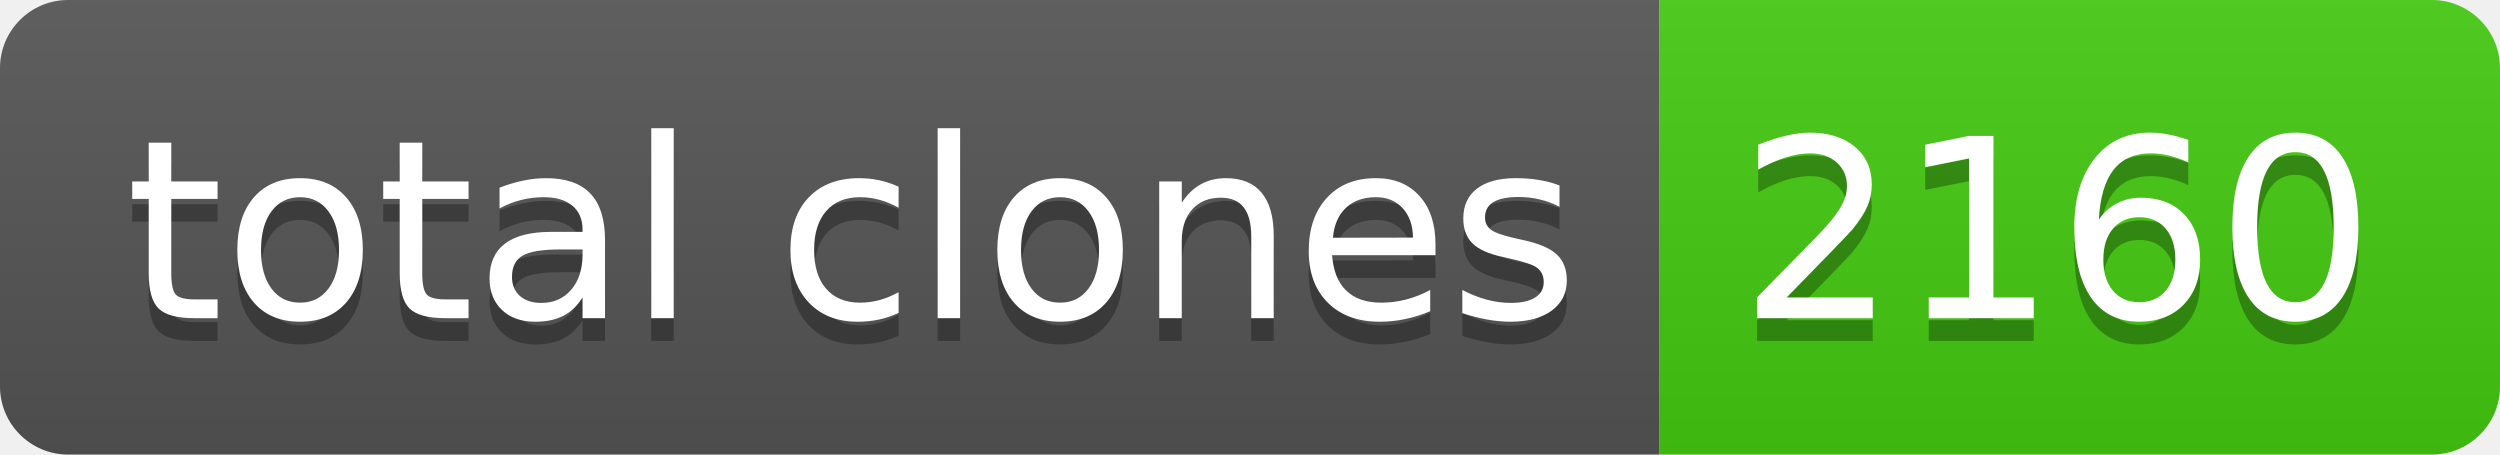
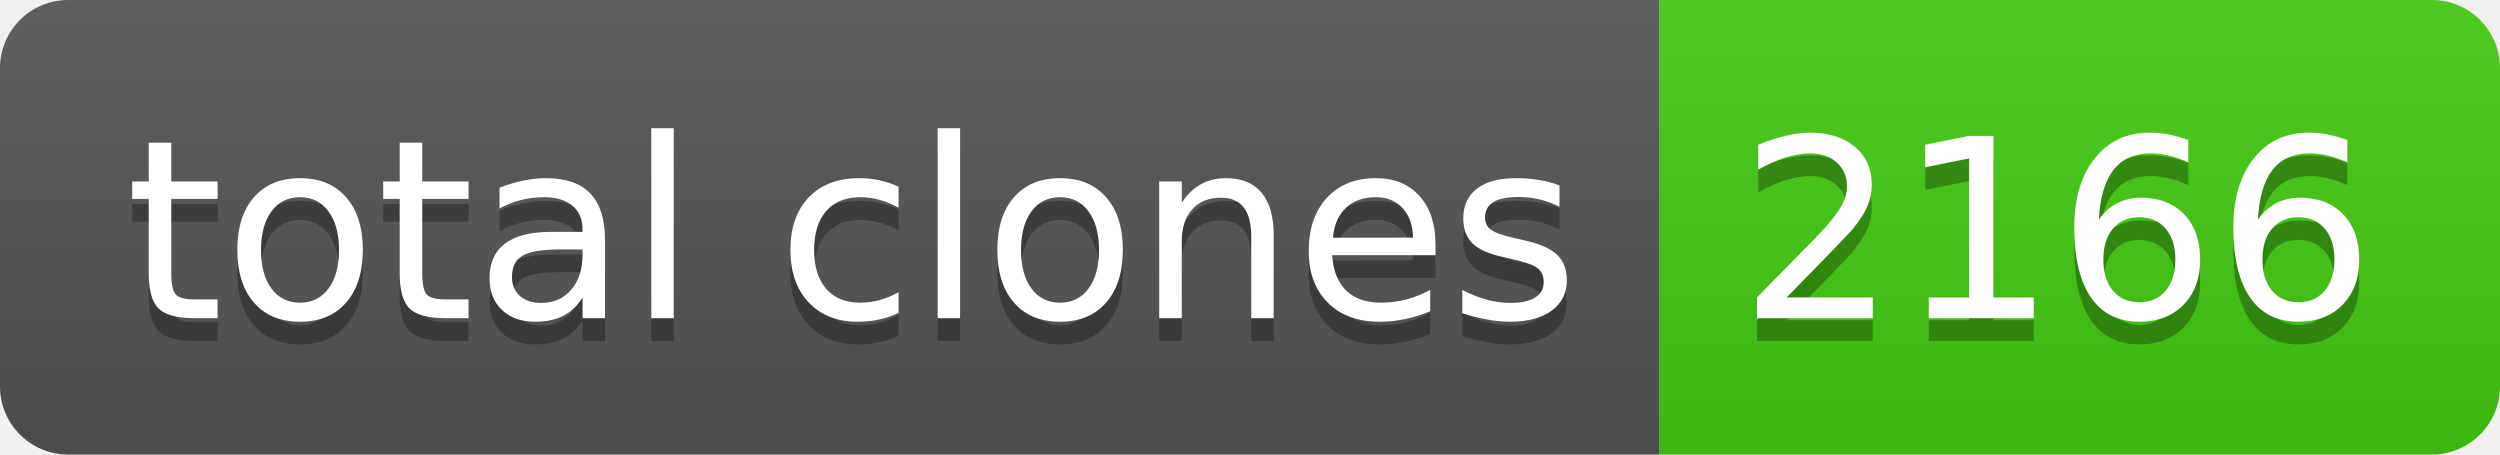
- <svg xmlns="http://www.w3.org/2000/svg" width="110" height="20" role="img" aria-label="total clones: 2160">
+ <svg xmlns="http://www.w3.org/2000/svg" width="110" height="20" role="img" aria-label="total clones: 2166">
  <linearGradient id="s" x2="0" y2="100%">
    <stop offset="0" stop-color="#bbb" stop-opacity=".1" />
    <stop offset="1" stop-opacity=".1" />
  </linearGradient>
  <clipPath id="r">
    <rect width="110" height="20" rx="3" fill="#fff" />
  </clipPath>
  <g clip-path="url(#r)">
    <rect width="73" height="20" fill="#555" />
    <rect x="73" width="37" height="20" fill="#4c1" />
    <rect width="110" height="20" fill="url(#s)" />
  </g>
  <g fill="#fff" text-anchor="middle" font-family="Verdana,Geneva,DejaVu Sans,sans-serif" text-rendering="geometricPrecision" font-size="110">
    <text aria-hidden="true" x="375" y="150" fill="#010101" fill-opacity=".3" transform="scale(.1)" textLength="630">total clones</text>
    <text x="375" y="140" transform="scale(.1)" fill="#fff" textLength="630">total clones</text>
-     <text aria-hidden="true" x="905" y="150" fill="#010101" fill-opacity=".3" transform="scale(.1)" textLength="270">2160</text>
-     <text x="905" y="140" transform="scale(.1)" fill="#fff" textLength="270">2160</text>
+     <text aria-hidden="true" x="905" y="150" fill="#010101" fill-opacity=".3" transform="scale(.1)" textLength="270">2166</text>
+     <text x="905" y="140" transform="scale(.1)" fill="#fff" textLength="270">2166</text>
  </g>
</svg>
